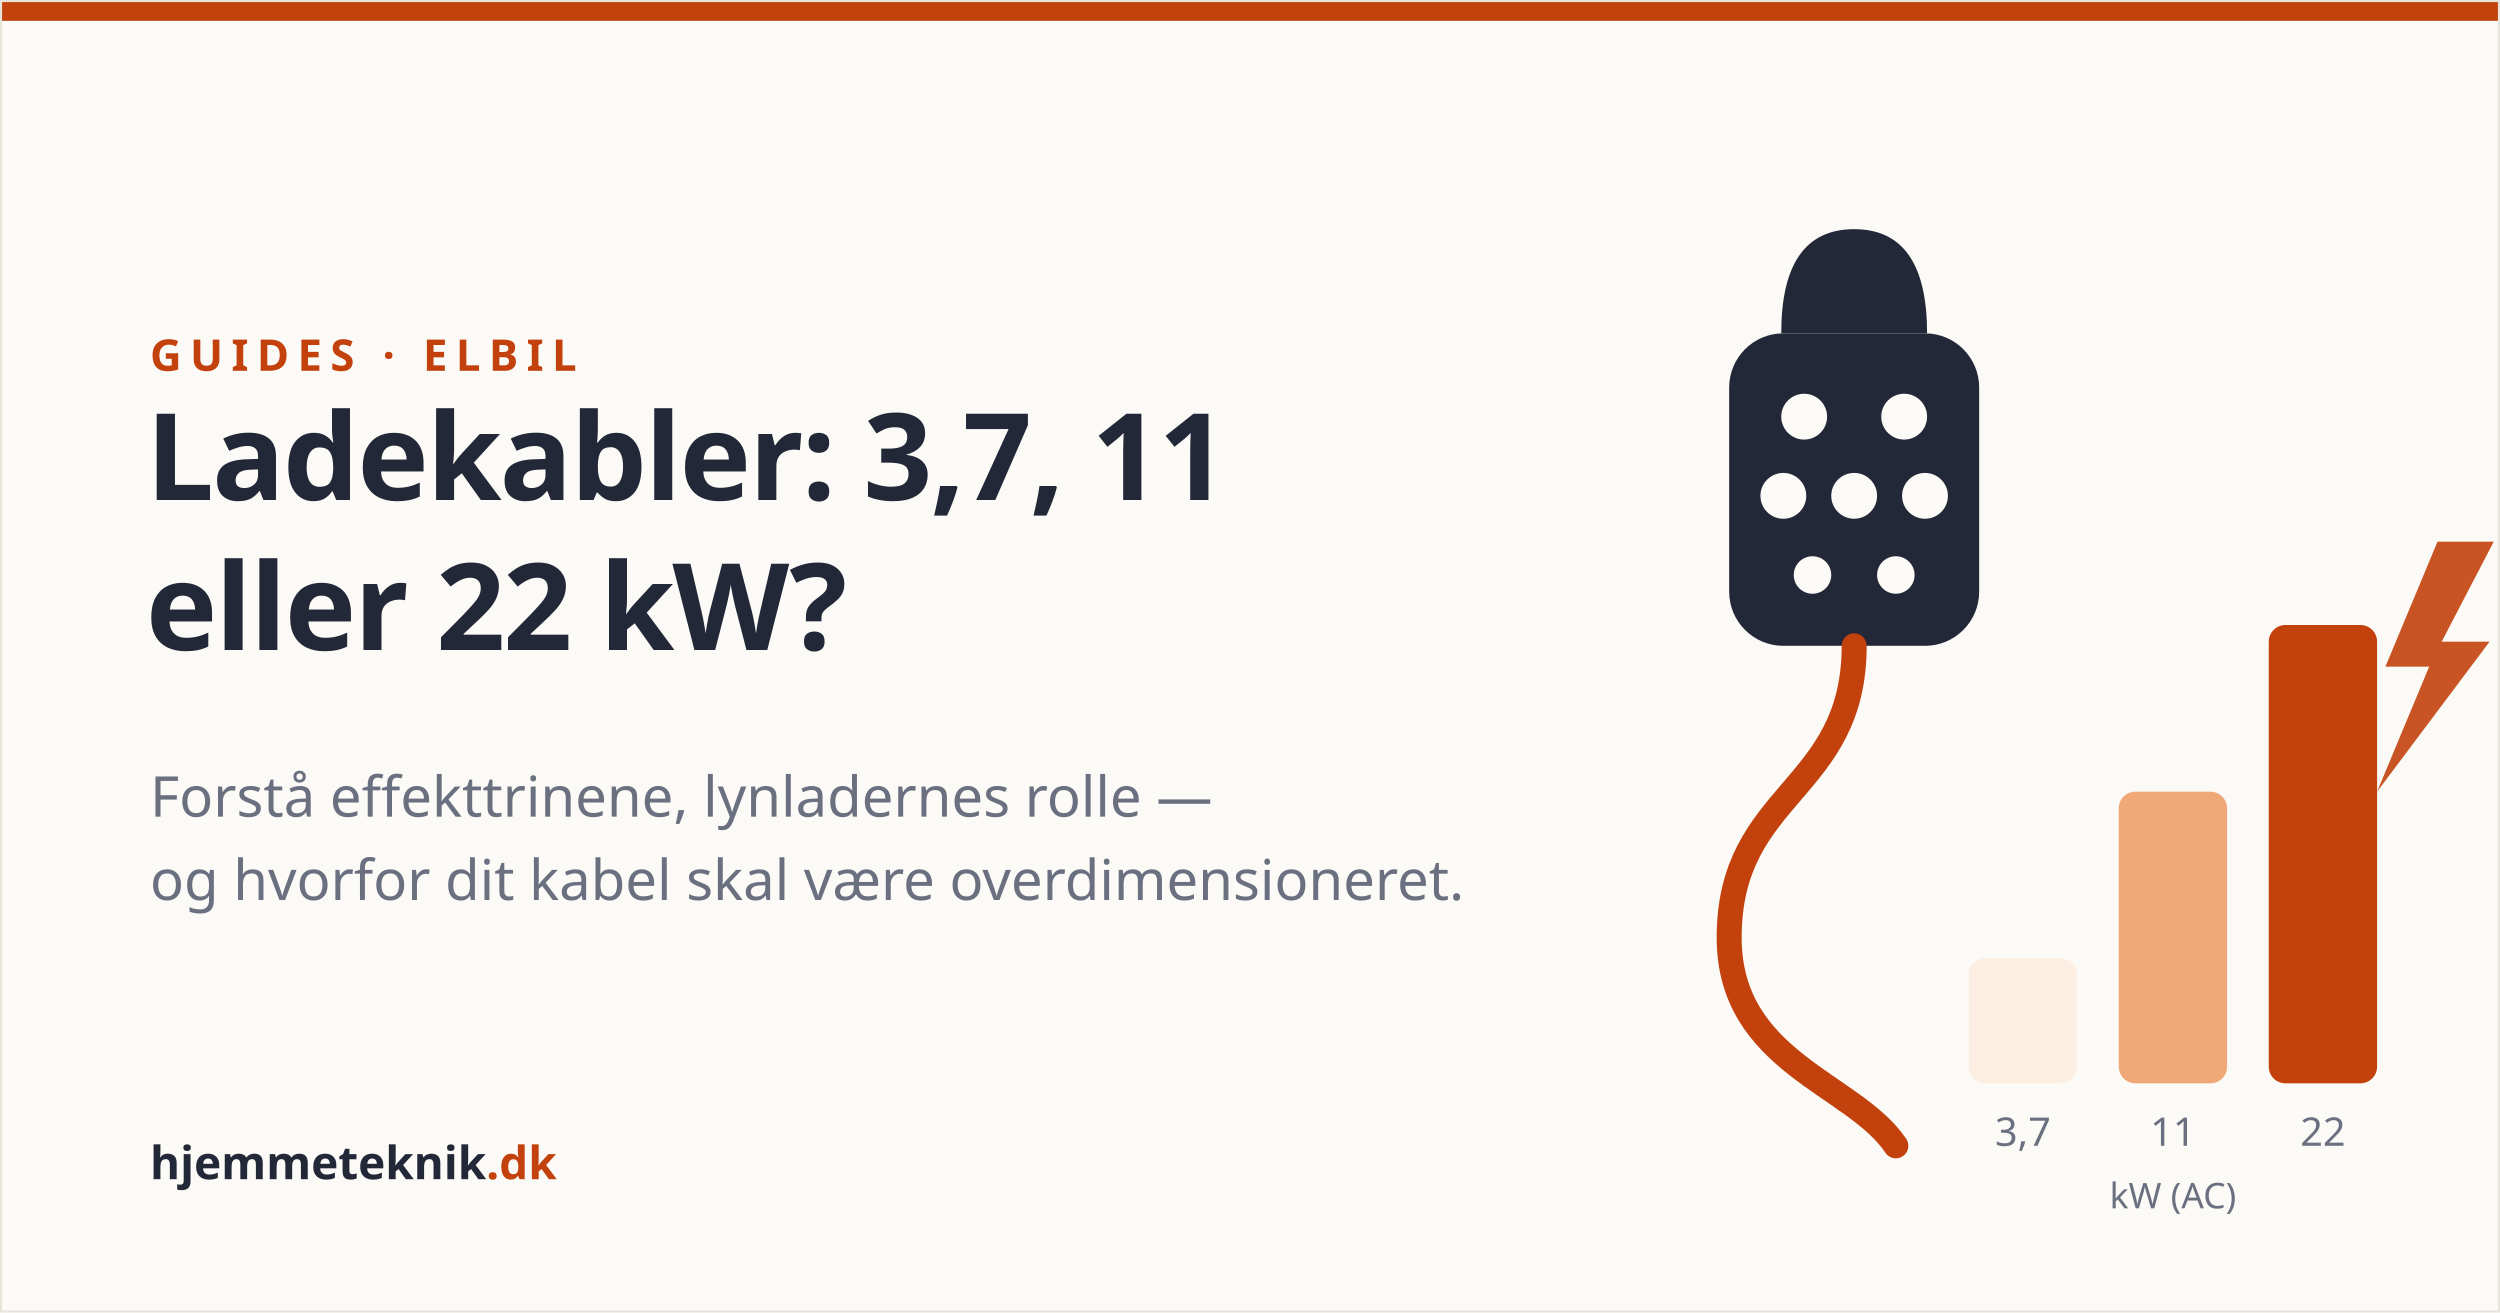
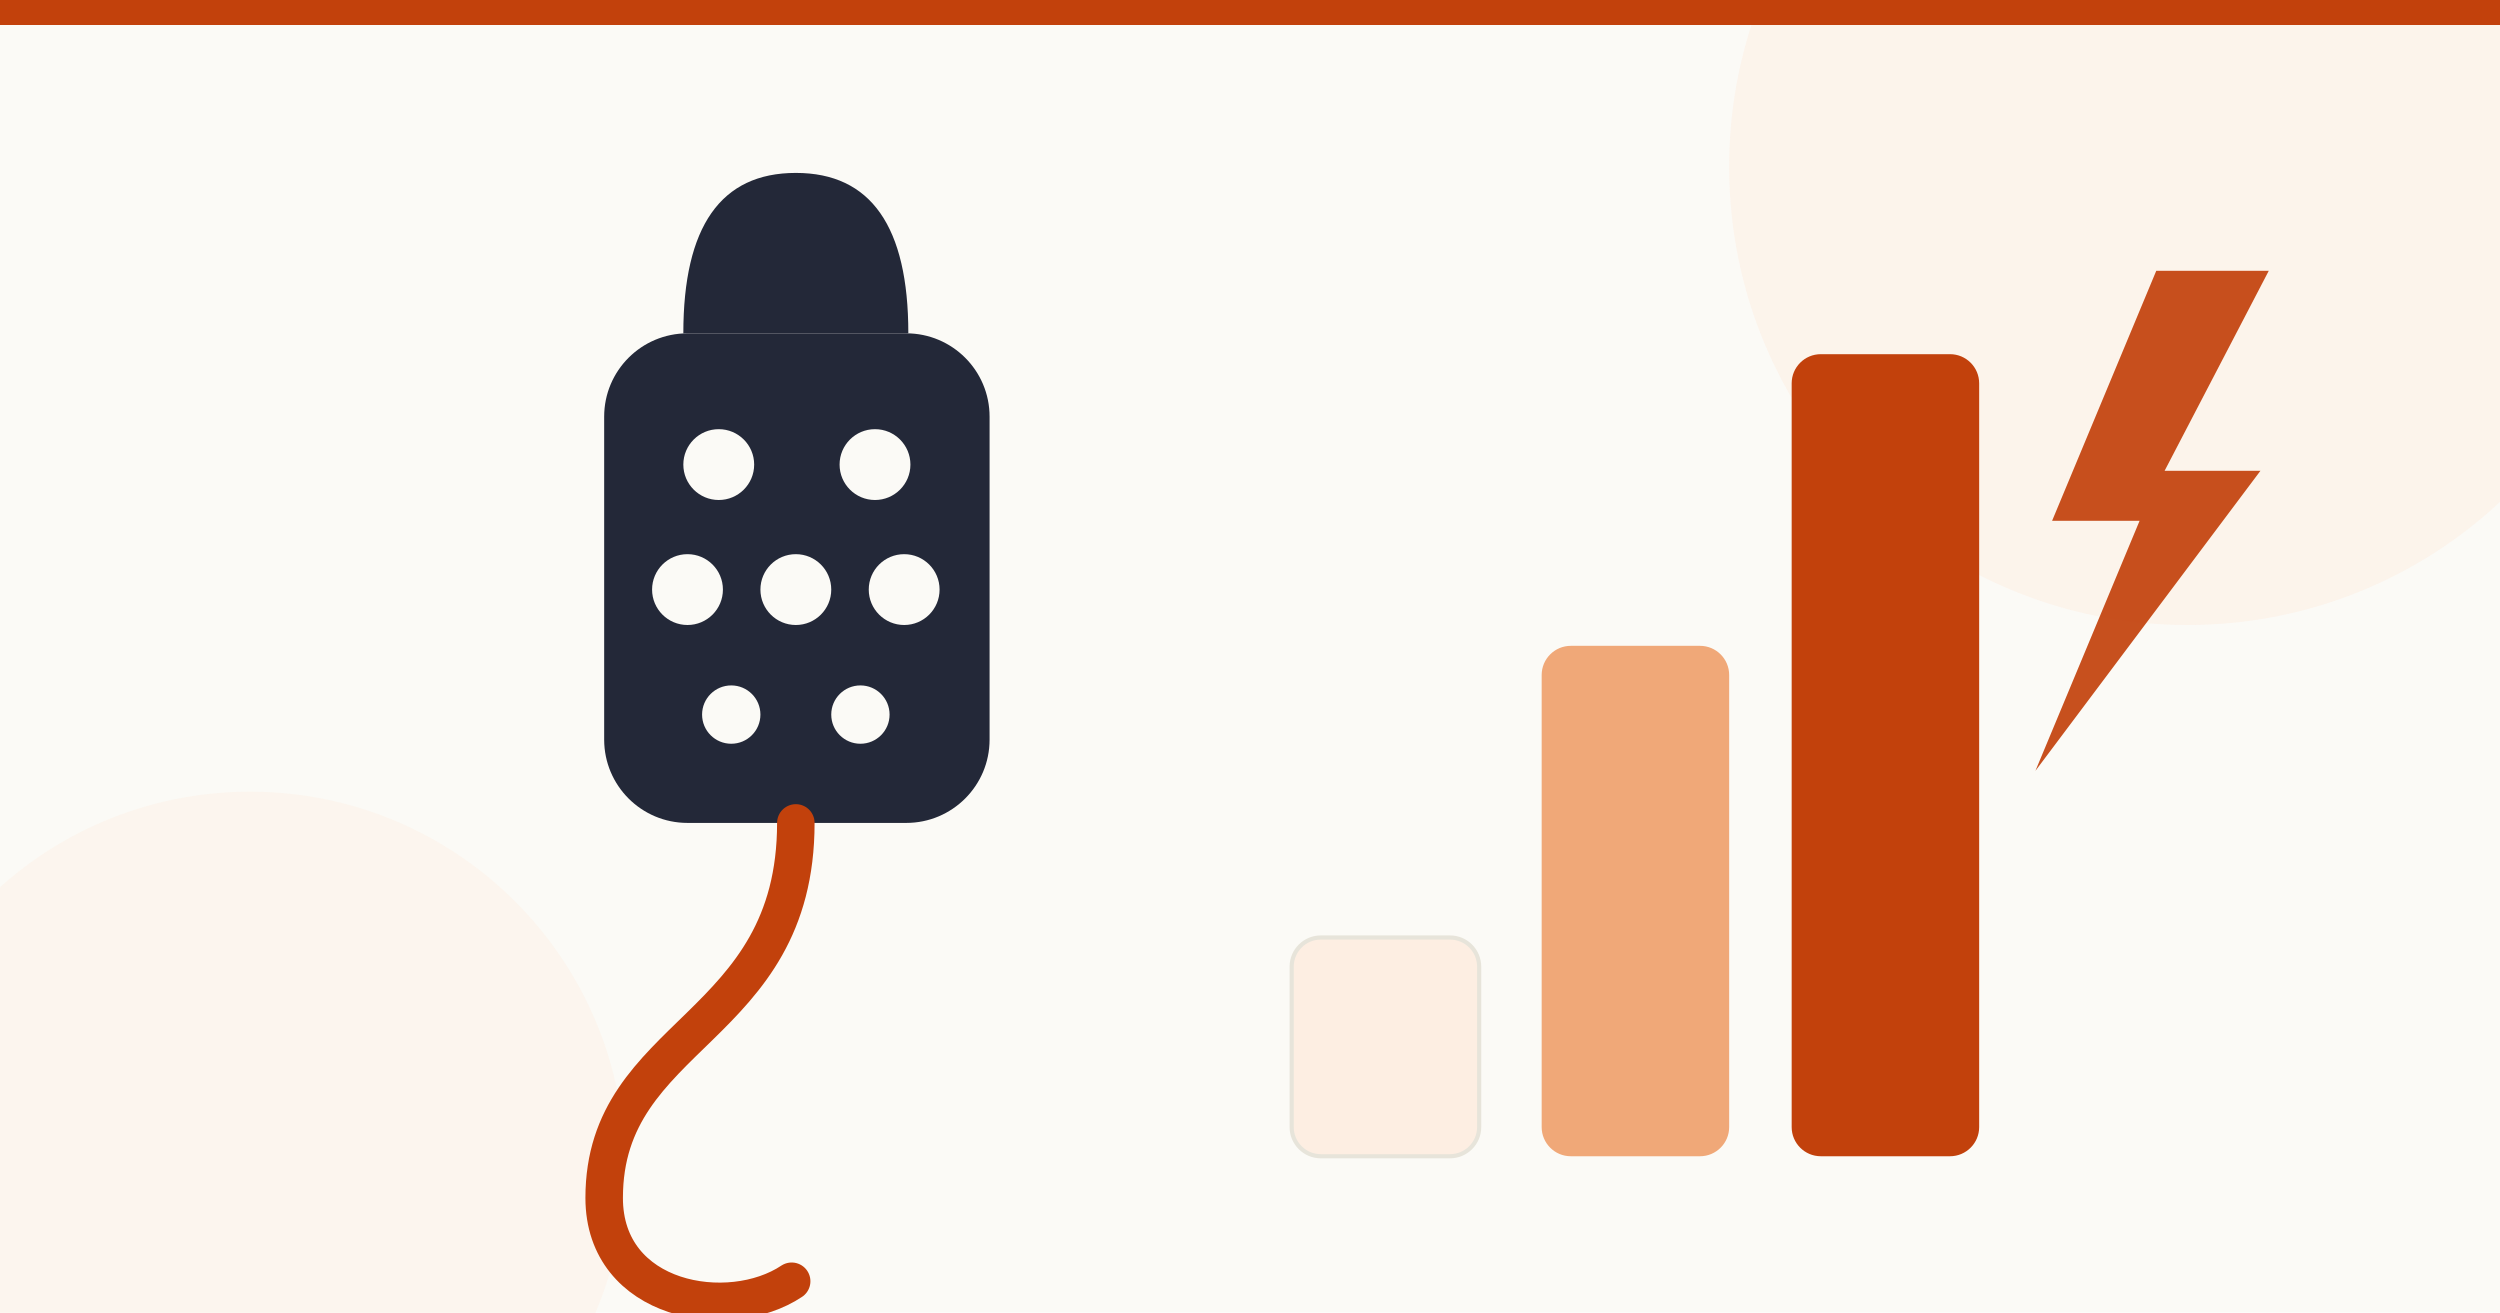
<svg xmlns="http://www.w3.org/2000/svg" width="1200" height="630" viewBox="0 0 1200 630">
  <rect width="1200" height="630" fill="#FBFAF6" />
-   <rect x="0" y="0" width="1200" height="10" fill="#c2410c" />
-   <rect x="0.5" y="0.5" width="1199" height="629" fill="none" stroke="#e7e4da" />
-   <g transform="translate(770,70)">
-     <g transform="translate(30,10)">
-       <rect x="30" y="80" width="120" height="150" rx="26" fill="#232838" />
-       <path d="M 55 80 Q 55 30 90 30 Q 125 30 125 80 Z" fill="#232838" />
-       <g fill="#FBFAF6">
-         <circle cx="66" cy="120" r="11" />
-         <circle cx="114" cy="120" r="11" />
-         <circle cx="56" cy="158" r="11" />
-         <circle cx="90" cy="158" r="11" />
-         <circle cx="124" cy="158" r="11" />
-         <circle cx="70" cy="196" r="9" />
-         <circle cx="110" cy="196" r="9" />
-       </g>
-       <path d="M 90 230 C 90 300 30 300 30 370 C 30 430 90 440 110 470" stroke="#c2410c" stroke-width="12" fill="none" stroke-linecap="round" />
+   <circle cx="1050" cy="80" r="220" fill="#fdeee2" opacity="0.55" />
+   <circle cx="120" cy="560" r="180" fill="#fdeee2" opacity="0.4" />
+   <rect x="0" y="0" width="1200" height="12" fill="#c2410c" />
+   <g transform="translate(250,55)">
+     <rect x="40" y="105" width="185" height="235" rx="40" fill="#232838" />
+     <path d="M 78 105 Q 78 28 132 28 Q 186 28 186 105 Z" fill="#232838" />
+     <g fill="#FBFAF6">
+       <circle cx="95" cy="168" r="17" />
+       <circle cx="170" cy="168" r="17" />
+       <circle cx="80" cy="228" r="17" />
+       <circle cx="132" cy="228" r="17" />
+       <circle cx="184" cy="228" r="17" />
+       <circle cx="101" cy="288" r="14" />
+       <circle cx="163" cy="288" r="14" />
    </g>
-     <g transform="translate(175,150)" font-family="Outfit, Figtree, system-ui, sans-serif">
-       <rect x="0" y="240" width="52" height="60" rx="8" fill="#fdeee2" />
-       <rect x="72" y="160" width="52" height="140" rx="8" fill="#f0a878" />
-       <rect x="144" y="80" width="52" height="220" rx="8" fill="#c2410c" />
-       <text x="26" y="330" font-size="19" fill="#6b7080" text-anchor="middle">3,7</text>
-       <text x="98" y="330" font-size="19" fill="#6b7080" text-anchor="middle">11</text>
-       <text x="170" y="330" font-size="19" fill="#6b7080" text-anchor="middle">22</text>
-       <text x="98" y="360" font-size="17" fill="#6b7080" text-anchor="middle">kW (AC)</text>
-       <path d="M 225 40 L 200 100 L 221 100 L 196 160 L 250 88 L 227 88 L 252 40 Z" fill="#c2410c" opacity="0.9" />
-     </g>
+     <path d="M 132 340 C 132 440 40 440 40 520 C 40 570 100 580 130 560" stroke="#c2410c" stroke-width="18" fill="none" stroke-linecap="round" />
  </g>
-   <text x="72" y="178" font-family="Outfit, Figtree, system-ui, sans-serif" font-size="21" font-weight="bold" letter-spacing="4" fill="#c2410c">GUIDES · ELBIL</text>
-   <text x="70" y="240" font-family="Outfit, Figtree, system-ui, sans-serif" font-size="58" font-weight="bold" letter-spacing="-1" fill="#232838">Ladekabler: 3,7, 11</text>
-   <text x="70" y="312" font-family="Outfit, Figtree, system-ui, sans-serif" font-size="58" font-weight="bold" letter-spacing="-1" fill="#232838">eller 22 kW?</text>
-   <text x="72" y="392" font-family="Outfit, Figtree, system-ui, sans-serif" font-size="27" fill="#6b7080">Forstå effekttrinene, lynladernes rolle —</text>
-   <text x="72" y="432" font-family="Outfit, Figtree, system-ui, sans-serif" font-size="27" fill="#6b7080">og hvorfor dit kabel skal være overdimensioneret.</text>
-   <text x="72" y="566" font-family="Outfit, Figtree, system-ui, sans-serif" font-size="22" font-weight="bold" fill="#232838">hjemmeteknik<tspan fill="#c2410c">.dk</tspan>
-   </text>
+   <g transform="translate(620,150)">
+     <rect x="0" y="300" width="90" height="105" rx="14" fill="#fdeee2" stroke="#e7e4da" stroke-width="2" />
+     <rect x="120" y="160" width="90" height="245" rx="14" fill="#f0a878" />
+     <rect x="240" y="20" width="90" height="385" rx="14" fill="#c2410c" />
+   </g>
+   <path d="M 1035 130 L 985 250 L 1027 250 L 977 370 L 1085 226 L 1039 226 L 1089 130 Z" fill="#c2410c" opacity="0.92" />
</svg>
